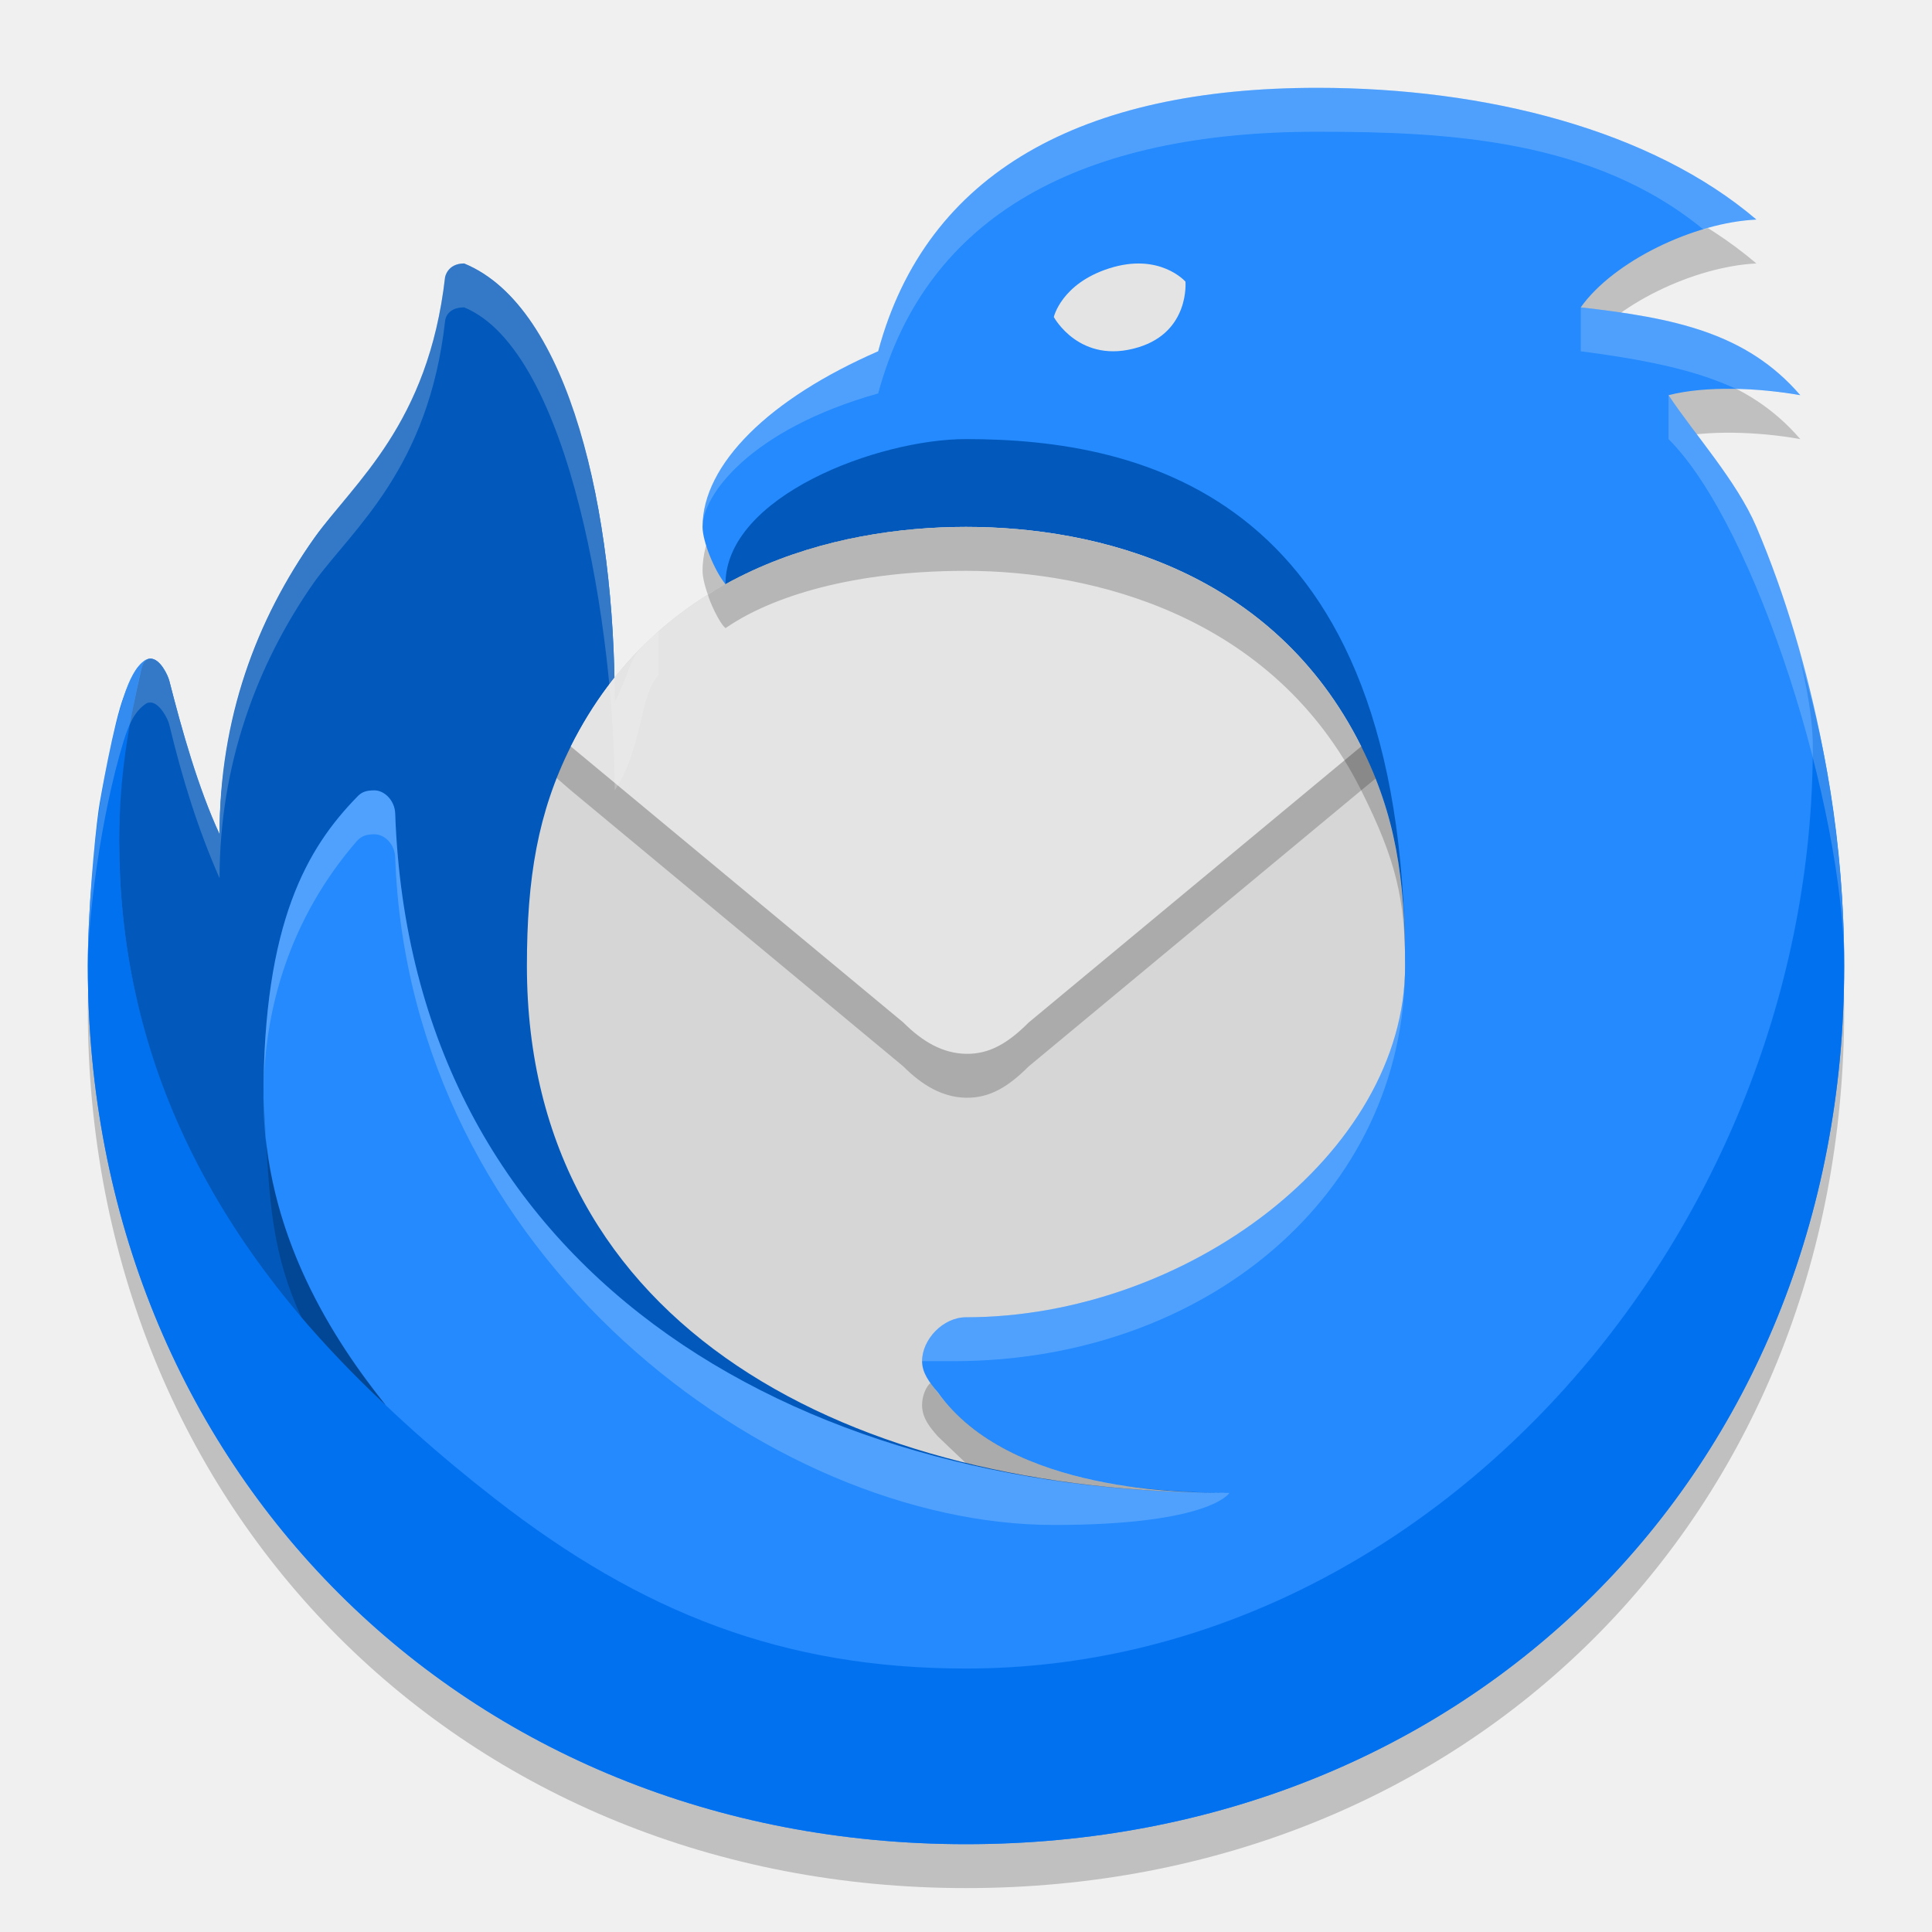
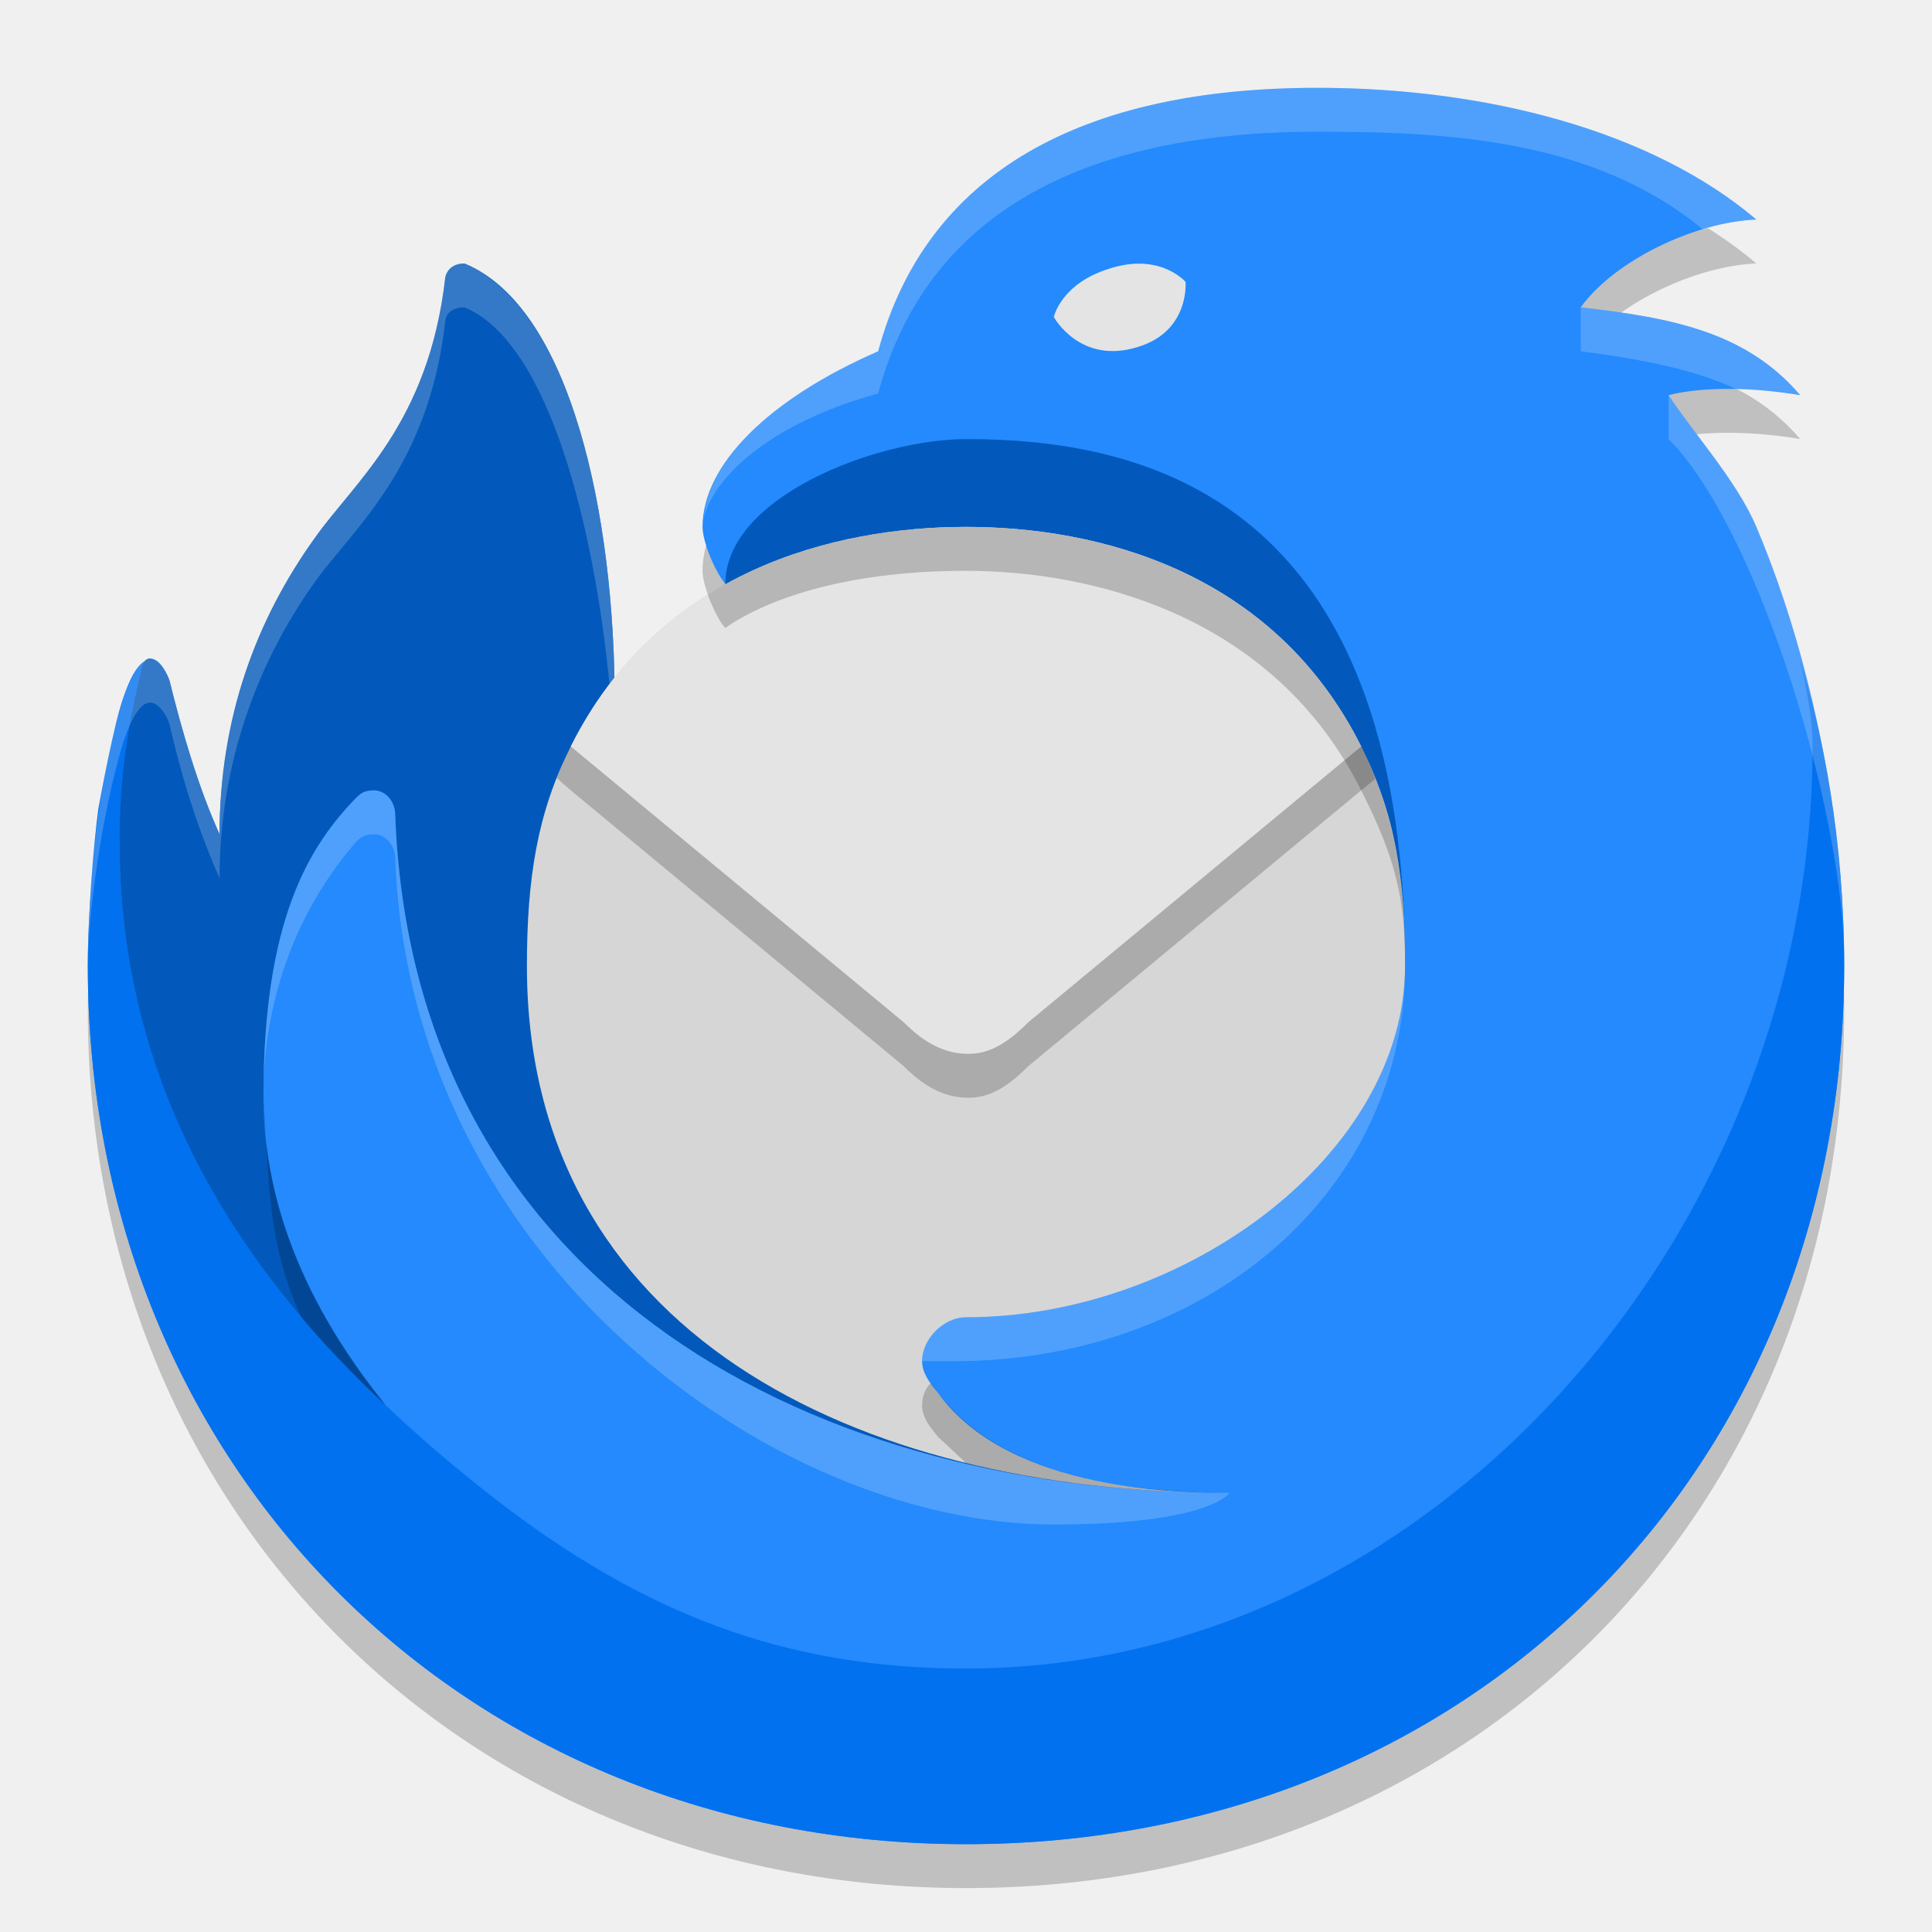
<svg xmlns="http://www.w3.org/2000/svg" width="22" height="22" version="1.1">
-   <path transform="translate(-1,-1)" d="M 11,5.5 C 11.549,3.46 13.326,2.5 16,2.5 c 1.932,0 3.811,0.486 5,1.5 -0.71,0.035 -1.624,0.471 -2,1 1.071,0.121 1.888,0.29 2.5,1 -0.462,-0.083 -1.073,-0.11 -1.5,0 0.289,0.437 0.778,0.978 1,1.5 0.663,1.555 1.002,3.416 1,5 0,5.769 -4.286,10 -10,10 C 6.286,22.5 2,18.214 2,12.5 2,11.601 2.145,10.319 2.411,9.429 2.469,9.246 2.55,9.08 2.657,9.016 c 0.019,-0.012 0.038,-0.016 0.057,-0.016 0.111,0.001 0.197,0.186 0.214,0.253 C 3.074,9.825 3.255,10.466 3.5,11 c 0,-1.184 0.415,-2.443 1.086,-3.382 0.447,-0.626 1.291,-1.141 1.482,-2.817 0,0 0.017,-0.158 0.218,-0.158 C 7.5,5 8,7.357 8,9.5 8.804,9.62 9.261,8.153 9.261,8.153 9.129,7.989 9,7.66 9,7.5 9,6.786 9.763,6.039 11,5.5 Z" style="opacity:.2" />
-   <path transform="matrix(.3571426 0 0 .3571426 -.4285706 -.4285706)" d="M 29.2,12.4 C 30.736,6.687 35.712,4 43.2,4 48.61,4 53.87,5.36 57.2,8.2 55.213,8.298 52.653,9.519 51.6,11 c 3,0.339 5.287,0.812 7,2.8 -1.292,-0.232 -3.005,-0.309 -4.2,0 0.81,1.225 2.177,2.739 2.8,4.2 C 59.056,22.355 60.007,27.564 60,32 60,48.153 48,60 32,60 16,60 4,48 4,32 c 0,-2.516 0.407,-6.108 1.15,-8.6 0.163,-0.511 0.389,-0.975 0.69,-1.155 0.054,-0.032 0.108,-0.046 0.16,-0.045 0.311,0.004 0.551,0.521 0.598,0.708 0.409,1.602 0.916,3.397 1.602,4.892 0,-3.317 1.162,-6.84 3.04,-9.471 1.253,-1.754 3.614,-3.196 4.15,-7.886 0,0 0.048,-0.443 0.61,-0.443 3.4,1 4.8,7.6 4.8,13.6 2.252,0.337 3.531,-3.773 3.531,-3.773 -0.369,-0.457 -0.731,-1.38 -0.731,-1.827 0,-2 2.137,-4.092 5.6,-5.6 z" style="fill:#248afd" />
-   <path transform="matrix(.3571426 0 0 .3571426 -.4285706 -.4285706)" d="M 58.528,22 C 58.636,22.33 59,23.845 59,25 59,40.404 46.893,54.4 32,54.4 26.182,54.4 21.659,52.623 17,49 9.816,43.413 5,36.801 5,28 5,26 5.451,23.535 5.708,22.531 5.778,22.259 5.871,22.2 6,22.2 c -0.047,0 -0.121,0.02 -0.16,0.045 C 5.528,22.448 5.343,22.865 5.15,23.4 4.832,24.211 4.393,26.688 4.349,27 4.206,28.018 4,30.305 4,32 4,48 16,60 32,60 48,60 60,48.153 60,32 60,28 59.329,24.519 58.528,22 Z" style="fill:#0271ef" />
-   <path transform="matrix(.3571426 0 0 .3571426 -.4285706 -.4285706)" d="m5.708 22.531c-0.415 1.774-0.708 3.484-0.708 5.469 0 6.251 2.408 12.327 8.5 18.005-1.624-2.005-3.9-5.489-3.9-9.805 0-5.6 1.4-7.969 2.98-9.586 0.147-0.164 0.303-0.214 0.558-0.214 0.314 0 0.647 0.317 0.662 0.737 0.516 14.553 12.6 21.663 26.6 21.663-9.625 0-17.772-5.513-7.892-7.435 5.164-1.005 13.492-3.365 13.492-9.365 2.6e-5 -15.015-8.4-16.8-14-16.8-2.8 0-7.669 1.82-7.669 4.627 0.398 1.343-2.474 3.931-3.531 3.773 0-6-1.4-12.6-4.8-14-0.543 0-0.61 0.443-0.61 0.443-0.536 4.69-2.897 6.532-4.149 8.286-1.879 2.631-3.041 5.8-3.041 9.471-0.685-1.496-1.192-3.29-1.602-4.892-0.046-0.18-0.295-0.708-0.598-0.708-0.168 0-0.251 0.155-0.292 0.331z" style="fill:#0259bb" />
-   <path transform="matrix(.3571426 0 0 .3571426 -.4285706 -.4285706)" d="m32 43.2c7 0 14-5.2 14-11.2 2.6e-5 -2.8-0.309-4.818-1.4-7-2.8-5.6-8.4-7-12.6-7-4.2 0-9.8 1.4-12.6 7-1.054 2.108-1.4 4.2-1.4 7 3e-3 11.588 10.4 16.8 22.4 16.8-1.4 0-7 0-9.295-3.2-0.286-0.337-0.505-0.634-0.505-1 0-0.696 0.668-1.4 1.4-1.4z" style="fill:#d6d6d6" />
-   <path transform="matrix(.3571426 0 0 .3571426 -.4285706 -.4285706)" d="m34 35.2c-0.642 0.642-1.236 1.014-2 1-0.741-0.013-1.387-0.387-2-1l-10.6-8.8-0.451-0.391c0.053-0.174 0.324-0.783 0.451-1.009h25.2c0.091 0.151 0.375 0.798 0.459 1.023l-0.459 0.377z" style="opacity:.2" />
-   <path transform="matrix(.3571426 0 0 .3571426 -.4285706 -.4285706)" d="m34 33.8c-0.642 0.642-1.236 1.014-2 1-0.741-0.013-1.387-0.387-2-1l-10.6-8.8c2.8-5.6 8.4-7 12.6-7 4.2 0 9.8 1.4 12.6 7z" style="fill:#e4e4e4" />
-   <g transform="matrix(.3571426 0 0 .3571426 -.4285706 -.4285706)">
-     <path d="m40.375 48.8c-1.375 0-6.443 8e-6 -8.94-2.786-0.153-0.171-0.363-0.436-0.571-0.717-0.132 0.108-0.265 0.405-0.265 0.703 0 0.42 0.271 0.734 0.505 1l0.895 0.854c1.484 0.353 4.2 0.946 8.375 0.946z" style="opacity:.2" />
-     <path d="m23.77 20.158c0.05 0.208 0.352 0.89 0.562 1.07 1.207-0.84 3.669-1.827 7.669-1.827s9.8 1.4 12.6 7c1.108 2.215 1.4 3.461 1.4 5.6 2.6e-5 -2.8-0.324-4.848-1.4-7-2.8-5.6-8.4-7-12.6-7-4.2 0-6.939 1.332-8.231 2.158z" style="opacity:.2" />
-     <path d="m13.5 46.005c-1.059-0.986-2.161-2.173-2.692-2.805-0.907-1.959-1.004-3.604-1.124-5.6l-0.084-1.4c0.06 4.258 1.975 7.362 3.9 9.805z" style="opacity:.2" />
+   <g transform="translate(-1,-1)">
+     <path style="opacity:0.2" d="M 11,5.5 C 11.55,3.46 13.33,2.5 16,2.5 17.93,2.5 19.81,2.99 21,4 20.29,4.03 19.38,4.47 19,5 20.07,5.12 20.89,5.29 21.5,6 21.04,5.92 20.43,5.89 20,6 20.29,6.44 20.78,6.98 21,7.5 21.66,9.06 22,10.92 22,12.5 22,18.27 17.71,22.5 12,22.5 6.29,22.5 2,18.21 2,12.5 2,11.6 2.15,10.32 2.41,9.43 2.47,9.25 2.55,9.08 2.66,9.02 2.68,9 2.7,9 2.71,9 2.83,9 2.91,9.19 2.93,9.25 3.07,9.82 3.26,10.47 3.5,11 3.5,9.82 3.91,8.56 4.59,7.62 5.03,6.99 5.88,6.48 6.07,4.8 6.07,4.8 6.08,4.64 6.29,4.64 7.5,5 8,7.36 8,9.5 8.8,9.62 9.26,8.15 9.26,8.15 9.13,7.99 9,7.66 9,7.5 9,6.79 9.76,6.04 11,5.5 Z" />
+     <path style="fill:#248afd" d="M 11,5 C 11.55,2.96 13.33,2 16,2 17.93,2 19.81,2.49 21,3.5 20.29,3.53 19.38,3.97 19,4.5 20.07,4.62 20.89,4.79 21.5,5.5 21.04,5.42 20.43,5.39 20,5.5 20.29,5.94 20.78,6.48 21,7 21.66,8.56 22,10.42 22,12 22,17.77 17.71,22 12,22 6.29,22 2,17.71 2,12 2,11.1 2.15,9.82 2.41,8.93 2.47,8.75 2.55,8.58 2.66,8.52 2.68,8.5 2.7,8.5 2.71,8.5 2.83,8.5 2.91,8.69 2.93,8.75 3.07,9.32 3.26,9.97 3.5,10.5 3.5,9.32 3.91,8.06 4.59,7.12 5.03,6.49 5.88,5.98 6.07,4.3 6.07,4.3 6.08,4.14 6.29,4.14 7.5,4.5 8,6.86 8,9 8.8,9.12 9.26,7.65 9.26,7.65 9.13,7.49 9,7.16 9,7 9,6.29 9.76,5.54 11,5 Z" />
+     <path style="fill:#0271ef" d="M 21.47,8.43 C 21.51,8.55 21.64,9.09 21.64,9.5 21.64,15 17.32,20 12,20 9.92,20 8.31,19.36 6.64,18.07 4.08,16.08 2.36,13.71 2.36,10.57 2.36,9.86 2.52,8.98 2.61,8.62 2.63,8.52 2.67,8.5 2.71,8.5 2.7,8.5 2.67,8.51 2.66,8.52 2.55,8.59 2.48,8.74 2.41,8.93 2.3,9.22 2.14,10.1 2.12,10.21 2.07,10.58 2,11.39 2,12 2,17.71 6.29,22 12,22 17.71,22 22,17.77 22,12 22,10.57 21.76,9.33 21.47,8.43 Z" />
+     <path style="fill:#0259bb" d="M 2.61,8.62 C 2.46,9.25 2.36,9.86 2.36,10.57 2.36,12.8 3.22,14.97 5.39,17 4.81,16.29 4,15.04 4,13.5 4,11.5 4.5,10.65 5.06,10.08 5.12,10.02 5.17,10 5.26,10 5.38,10 5.49,10.11 5.5,10.26 5.68,15.46 10,18 15,18 11.56,18 8.65,16.03 12.18,15.35 14.03,14.99 17,14.14 17,12 17,6.64 14,6 12,6 11,6 9.26,6.65 9.26,7.65 9.4,8.13 8.38,9.06 8,9 8,6.86 7.5,4.5 6.29,4 6.09,4 6.07,4.16 6.07,4.16 5.88,5.83 5.03,6.49 4.59,7.12 3.91,8.06 3.5,9.19 3.5,10.5 3.26,9.97 3.07,9.32 2.93,8.75 2.91,8.69 2.82,8.5 2.71,8.5 2.65,8.5 2.62,8.56 2.61,8.62 Z" />
+     <path style="fill:#d6d6d6" d="M 12,16 C 14.5,16 17,14.14 17,12 17,11 16.89,10.28 16.5,9.5 15.5,7.5 13.5,7 12,7 10.5,7 8.5,7.5 7.5,9.5 7.12,10.25 7,11 7,12 7,16.14 10.71,18 15,18 14.5,18 12.5,18 11.68,16.86 11.58,16.74 11.5,16.63 11.5,16.5 11.5,16.25 11.74,16 12,16 Z" />
+     <path style="opacity:0.2" d="M 12.71,13.14 C 12.48,13.37 12.27,13.51 12,13.5 11.73,13.49 11.51,13.36 11.29,13.14 L 7.5,10 7.34,9.86 C 7.36,9.8 7.45,9.58 7.5,9.5 H 16.5 C 16.53,9.55 16.63,9.78 16.66,9.87 L 16.5,10 Z" />
+     <path style="fill:#e4e4e4" d="M 12.71,12.64 C 12.48,12.87 12.27,13.01 12,13 11.73,12.99 11.51,12.86 11.29,12.64 L 7.5,9.5 C 8.5,7.5 10.5,7 12,7 13.5,7 15.5,7.5 16.5,9.5 Z" />
+     <path style="opacity:0.2" d="M 5.39,17 C 5.01,16.65 4.62,16.23 4.43,16 4.11,15.3 4.07,14.71 4.03,14 L 4,13.5 C 4.02,15.02 4.71,16.13 5.39,17 Z M 9.06,7.77 C 9.08,7.84 9.19,8.09 9.26,8.15 9.69,7.85 10.57,7.5 12,7.5 13.43,7.5 15.5,8 16.5,10 16.9,10.79 17,11.24 17,12 17,11 16.88,10.27 16.5,9.5 15.5,7.5 13.5,7 12,7 10.5,7 9.52,7.48 9.06,7.77 Z M 14.99,18 C 14.5,18 12.69,18 11.8,17 11.74,16.94 11.67,16.85 11.6,16.75 11.55,16.79 11.5,16.89 11.5,17 11.5,17.15 11.6,17.26 11.68,17.36 L 12,17.66 C 12.53,17.79 13.5,18 15,18 Z" />
+     <path style="fill:#e4e4e4" d="M 13.96,4.95 C 14.55,4.77 14.5,4.21 14.5,4.21 14.5,4.21 14.21,3.87 13.63,4.06 13.08,4.23 13,4.61 13,4.61 13,4.61 13.3,5.16 13.96,4.95 Z" />
+     <path style="opacity:0.2;fill:#f9f9f9" d="M 16,2 C 13.33,2 11.55,2.96 11,5 10.14,5.36 9.07,6.08 9.01,6.93 9.07,6.54 9.63,5.86 11,5.48 11.55,3.44 13.32,2.5 16,2.5 17.47,2.5 19.15,2.58 20.4,3.62 20.52,3.57 20.82,3.5 21,3.5 19.81,2.49 17.93,2 16,2 Z M 6.29,4 C 6.08,4 6.07,4.16 6.07,4.16 5.88,5.83 5.03,6.49 4.59,7.12 3.91,8.06 3.5,9.21 3.5,10.5 3.25,9.93 3.07,9.32 2.93,8.75 2.91,8.69 2.83,8.5 2.71,8.5 2.56,8.5 2.42,8.9 2.41,8.93 2.13,9.82 2,11 2,12 2,11.5 2.14,10.31 2.41,9.43 2.43,9.38 2.55,9 2.71,9 2.82,9 2.92,9.19 2.93,9.25 3.08,9.89 3.25,10.43 3.5,11 3.5,9.73 3.91,8.57 4.59,7.62 5.02,7.02 5.88,6.33 6.07,4.66 6.07,4.66 6.07,4.5 6.29,4.5 7.26,4.9 7.77,7.04 7.94,8.79 7.96,8.77 7.98,8.74 8,8.72 7.96,6.78 7.49,4.52 6.29,4 Z M 19,4.5 V 5 C 20.08,5.14 20.48,5.3 20.77,5.43 21.02,5.44 21.2,5.44 21.5,5.5 20.88,4.79 20.07,4.62 19,4.5 Z M 20,5.5 V 6 C 20.97,6.97 21.94,10.01 22,11.82 21.98,10.27 21.64,8.5 21,7 20.78,6.48 20.29,5.94 20,5.5 Z M 5.26,10 C 5.17,10 5.12,10.02 5.06,10.08 4.52,10.64 4.03,11.45 4,13.31 4.04,12.37 4.35,11.4 5.06,10.58 5.12,10.52 5.18,10.5 5.26,10.5 5.38,10.5 5.49,10.61 5.5,10.76 5.66,15.32 9.78,18.36 13,18.36 14.78,18.36 15,18 15,18 10,18 5.68,15.46 5.5,10.26 5.49,10.11 5.38,10 5.26,10 Z M 17,12.11 C 16.91,14.21 14.46,16 12,16 11.73,16 11.5,16.25 11.5,16.5 H 11.86 C 14.67,16.5 16.93,14.66 17,12.11 Z" />
  </g>
-   <path transform="translate(-1,-1)" d="m13.965 4.954c0.585-0.18 0.534-0.747 0.534-0.747s-0.293-0.337-0.872-0.15c-0.542 0.175-0.627 0.553-0.627 0.553s0.296 0.55 0.965 0.344z" style="fill:#e4e4e4" />
-   <path transform="matrix(.3571426 0 0 .3571426 -.4285706 -.4285706)" d="m51.6 11c3 0.339 5.277 0.8 7 2.8-0.848-0.162-1.35-0.169-2.038-0.201-0.831-0.363-1.936-0.81-4.962-1.199m2.8 1.4c0.82 1.231 2.178 2.753 2.8 4.2 1.88 4.376 2.807 9.548 2.8 14 0-5-2.8-14-5.6-16.8m1.122-6.674c-3.51-2.896-8.197-3.126-12.322-3.126-7.497 0-12.464 2.643-14 8.344-4.091 1.153-5.6 3.252-5.6 4.256 0-2.46 3.135-4.552 5.6-5.6 1.536-5.713 6.512-8.4 14-8.4 5.41 0 10.67 1.36 14 4.2-0.503 0.008-1.331 0.205-1.678 0.326zm-33.322 14.199c-0.623 0.634-0.491 2.296-1.4 3.675 0-5-1.4-14-4.8-15.4-0.594 0-0.61 0.443-0.61 0.443-0.527 4.688-2.923 6.606-4.15 8.286-1.882 2.671-3.04 5.902-3.04 9.471-0.695-1.59-1.172-3.118-1.602-4.892-0.035-0.18-0.313-0.708-0.598-0.708-0.059 0-0.101 0.002-0.16 0.045-0.347 0.24-0.526 0.633-0.69 1.155-0.764 2.479-1.15 5.8-1.15 7.2 0-2.8 0.374-6.108 1.15-8.6 0.163-0.511 0.389-0.975 0.69-1.155 0.054-0.032 0.108-0.046 0.16-0.045 0.311 0.004 0.551 0.521 0.598 0.708 0.409 1.602 0.913 3.295 1.602 4.892 0-3.62 1.162-6.84 3.04-9.471 1.253-1.754 3.614-3.596 4.15-8.286 0 0 0.048-0.443 0.61-0.443 3.553 1.509 4.8 8.4 4.8 14 0.669-1.394 0.377-1.411 1.4-2.275" style="fill:#fcfcfc;opacity:.2" />
-   <path transform="matrix(.3571426 0 0 .3571426 -.4285706 -.4285706)" d="m30.6 44.6h1c8 0 14.4-5.294 14.4-12.6 0 6-7 11.2-14 11.2-0.741 0-1.4 0.705-1.4 1.4z" style="fill:#ffffff;opacity:.2" />
-   <path transform="matrix(.3571426 0 0 .3571426 -.4285706 -.4285706)" d="m34.8 49.822c-9.005 0-20.542-8.525-21-21.285-0.016-0.435-0.345-0.737-0.662-0.737-0.238 0-0.409 0.048-0.558 0.214-2.144 2.473-2.98 5.386-2.98 8.186 0-5.6 1.4-7.956 2.98-9.586 0.147-0.164 0.303-0.214 0.558-0.214 0.314 0 0.647 0.317 0.662 0.737 0.516 14.553 12.6 21.663 26.6 21.663 0 0-0.605 1.022-5.6 1.022z" style="fill:#ffffff;opacity:.2" />
</svg>
